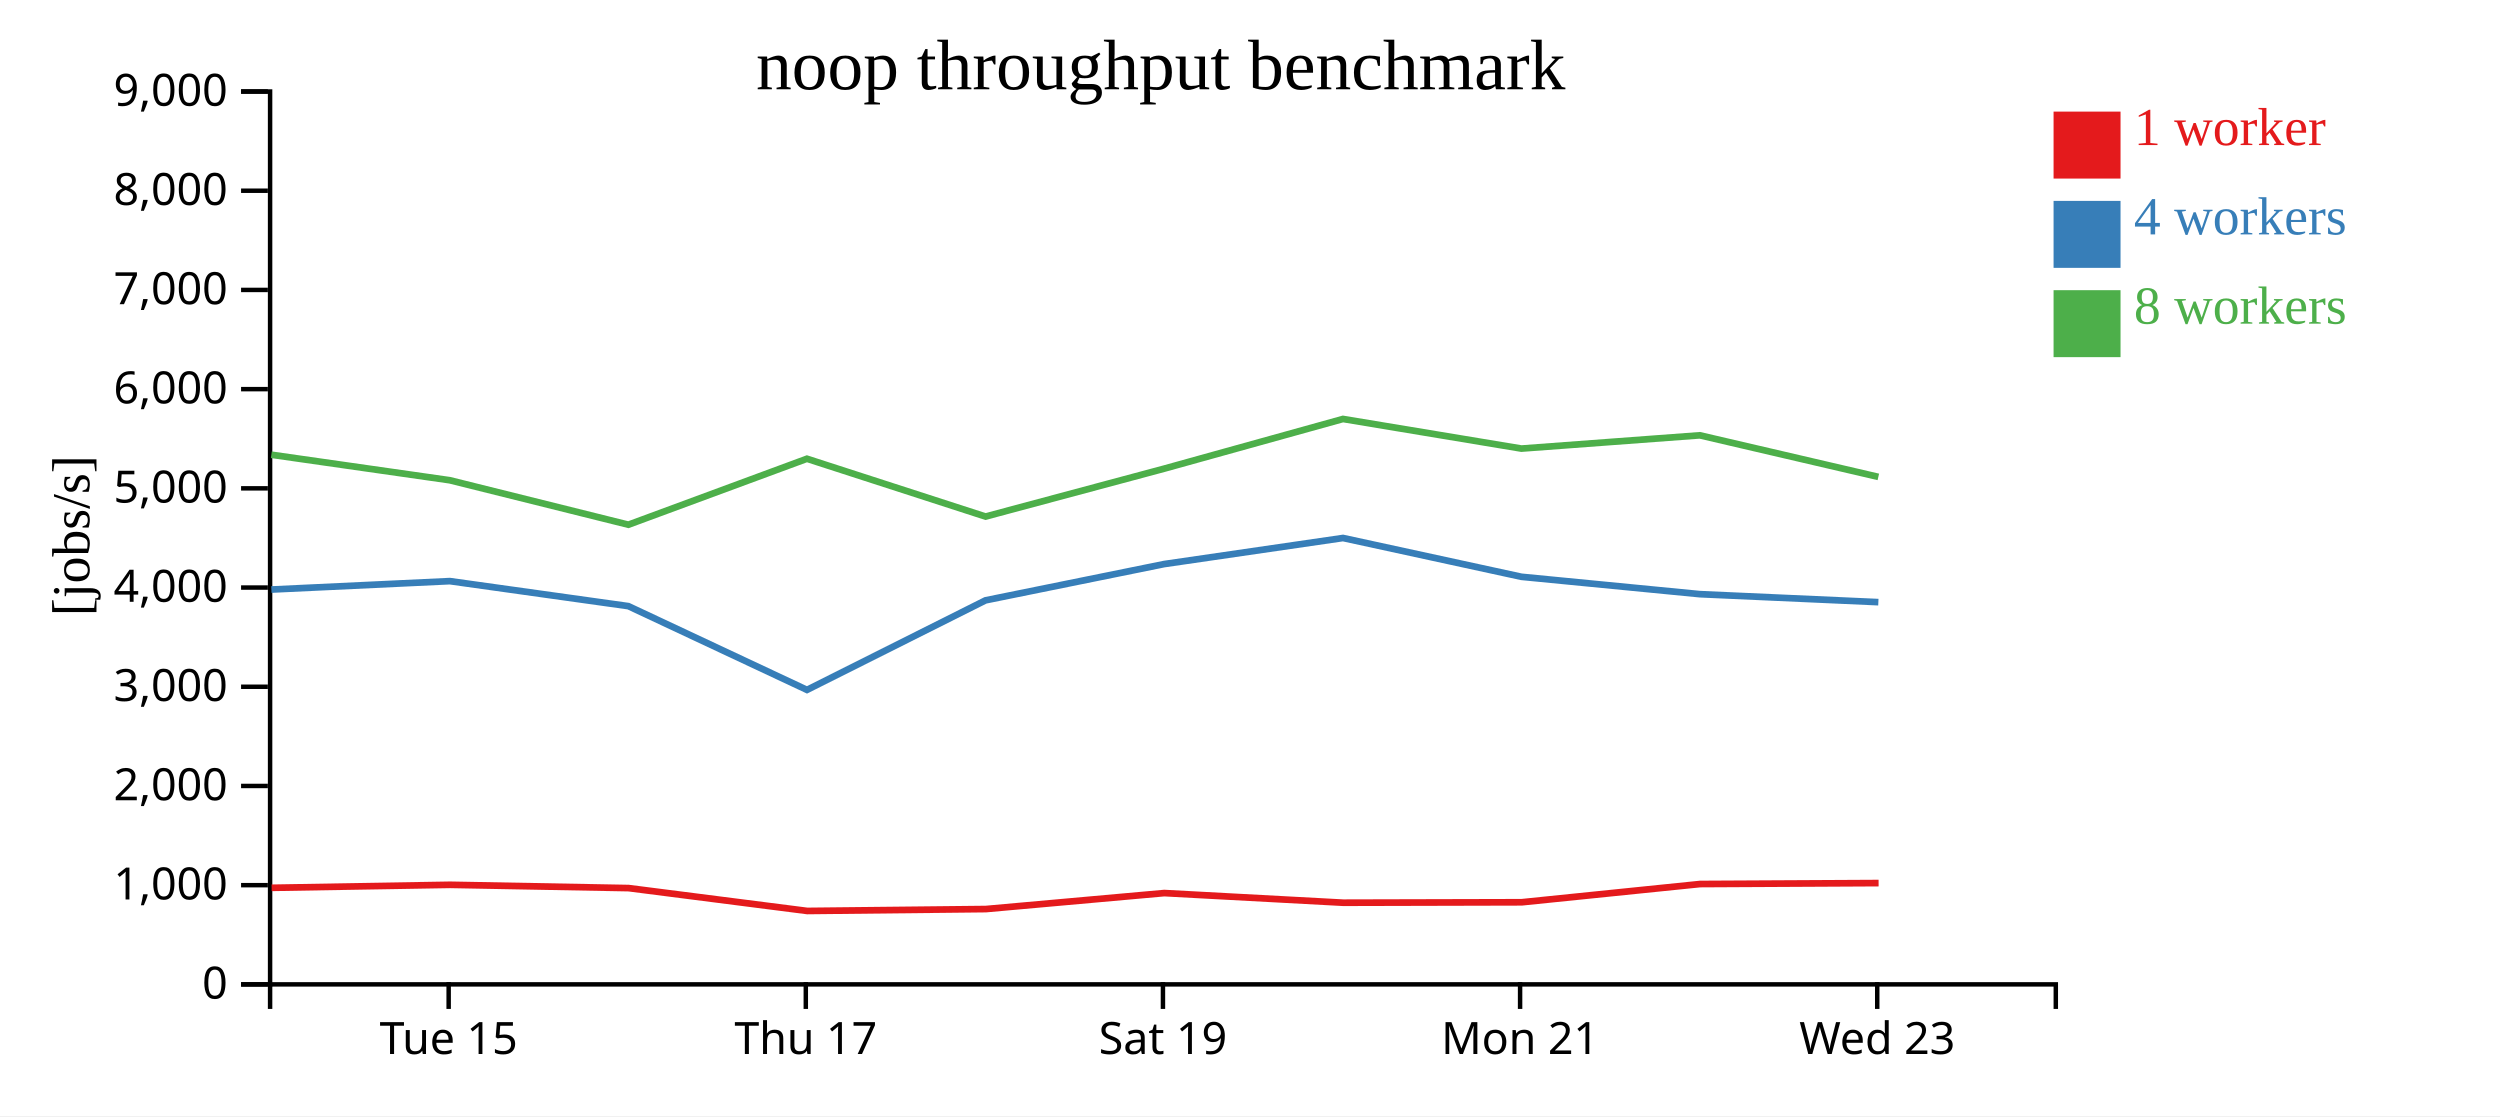
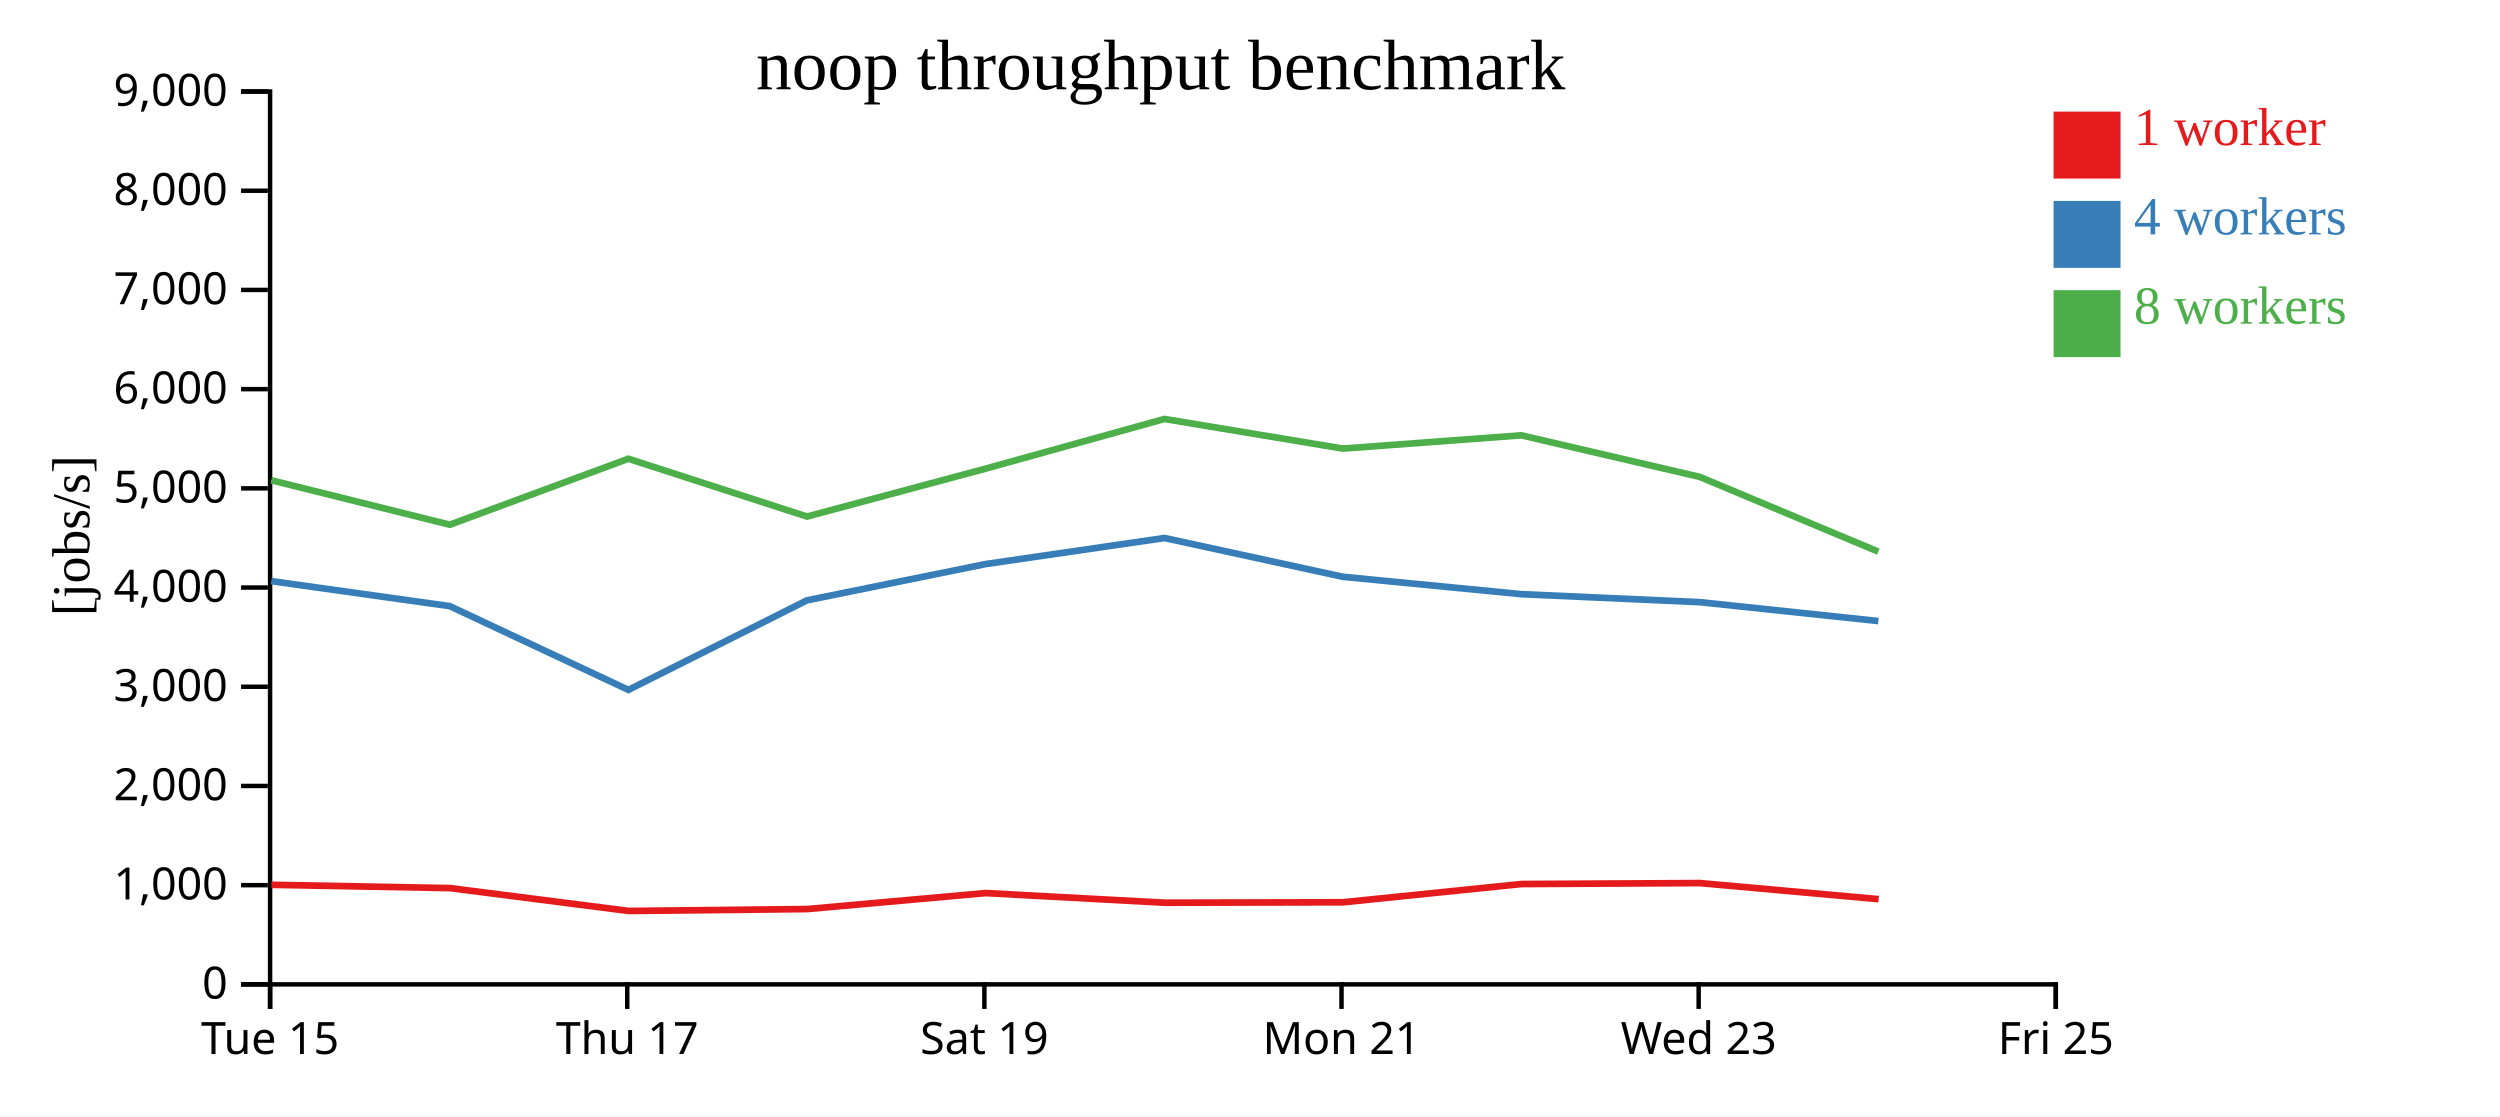
<svg xmlns="http://www.w3.org/2000/svg" width="560" height="250">
  <rect width="100%" height="100%" fill="white" />
  <g transform="translate(60,20)">
    <g transform="translate(0,200)" fill="none" font-size="10" font-family="sans-serif" text-anchor="middle">
      <path class="domain" stroke="currentColor" d="M0.5,6V0.5H400.5V6" />
-       <g class="tick" opacity="1" transform="translate(40.5,0)">
+       <g class="tick" opacity="1" transform="translate(0.5,0)">
        <line stroke="currentColor" y2="6" />
        <text fill="currentColor" y="9" dy="0.71em">Tue 15</text>
      </g>
-       <g class="tick" opacity="1" transform="translate(120.5,0)">
+       <g class="tick" opacity="1" transform="translate(80.5,0)">
        <line stroke="currentColor" y2="6" />
        <text fill="currentColor" y="9" dy="0.71em">Thu 17</text>
      </g>
-       <g class="tick" opacity="1" transform="translate(200.5,0)">
+       <g class="tick" opacity="1" transform="translate(160.5,0)">
        <line stroke="currentColor" y2="6" />
        <text fill="currentColor" y="9" dy="0.71em">Sat 19</text>
      </g>
-       <g class="tick" opacity="1" transform="translate(280.5,0)">
+       <g class="tick" opacity="1" transform="translate(240.5,0)">
        <line stroke="currentColor" y2="6" />
        <text fill="currentColor" y="9" dy="0.71em">Mon 21</text>
      </g>
-       <g class="tick" opacity="1" transform="translate(360.5,0)">
+       <g class="tick" opacity="1" transform="translate(320.5,0)">
        <line stroke="currentColor" y2="6" />
        <text fill="currentColor" y="9" dy="0.71em">Wed 23</text>
+       </g>
+       <g class="tick" opacity="1" transform="translate(400.5,0)">
+         <line stroke="currentColor" y2="6" />
+         <text fill="currentColor" y="9" dy="0.71em">Fri 25</text>
      </g>
    </g>
    <g fill="none" font-size="10" font-family="sans-serif" text-anchor="end">
      <path class="domain" stroke="currentColor" d="M-6,200.5H0.5V0.5H-6" />
      <g class="tick" opacity="1" transform="translate(0,200.5)">
        <line stroke="currentColor" x2="-6" />
        <text fill="currentColor" x="-9" dy="0.32em">0</text>
      </g>
      <g class="tick" opacity="1" transform="translate(0,178.2778)">
        <line stroke="currentColor" x2="-6" />
        <text fill="currentColor" x="-9" dy="0.32em">1,000</text>
      </g>
      <g class="tick" opacity="1" transform="translate(0,156.0556)">
        <line stroke="currentColor" x2="-6" />
        <text fill="currentColor" x="-9" dy="0.32em">2,000</text>
      </g>
      <g class="tick" opacity="1" transform="translate(0,133.8333)">
        <line stroke="currentColor" x2="-6" />
        <text fill="currentColor" x="-9" dy="0.32em">3,000</text>
      </g>
      <g class="tick" opacity="1" transform="translate(0,111.6111)">
        <line stroke="currentColor" x2="-6" />
        <text fill="currentColor" x="-9" dy="0.32em">4,000</text>
      </g>
      <g class="tick" opacity="1" transform="translate(0,89.38889)">
        <line stroke="currentColor" x2="-6" />
        <text fill="currentColor" x="-9" dy="0.32em">5,000</text>
      </g>
      <g class="tick" opacity="1" transform="translate(0,67.16667)">
        <line stroke="currentColor" x2="-6" />
        <text fill="currentColor" x="-9" dy="0.32em">6,000</text>
      </g>
      <g class="tick" opacity="1" transform="translate(0,44.94444)">
        <line stroke="currentColor" x2="-6" />
        <text fill="currentColor" x="-9" dy="0.32em">7,000</text>
      </g>
      <g class="tick" opacity="1" transform="translate(0,22.72222)">
        <line stroke="currentColor" x2="-6" />
        <text fill="currentColor" x="-9" dy="0.32em">8,000</text>
      </g>
      <g class="tick" opacity="1" transform="translate(0,0.5)">
        <line stroke="currentColor" x2="-6" />
        <text fill="currentColor" x="-9" dy="0.32em">9,000</text>
      </g>
    </g>
    <text text-anchor="middle" style="font-size: 12px" transform="rotate(-90)" y="-40" x="-100">[jobs/s]</text>
    <text text-anchor="middle" style="font-size: 16px" y="0" x="200">noop throughput benchmark</text>
-     <path class="line" fill="none" stroke="#e41a1c" stroke-width="1.5" d="M0.844,178.871L40.816,178.197L80.815,178.934L120.829,184.054L160.831,183.629L200.8,180.048L240.899,182.21L280.854,182.109L320.818,178.022L360.806,177.81" />
-     <path class="line" fill="none" stroke="#377eb8" stroke-width="1.5" d="M0.79,112.057L40.759,110.173L80.756,115.775L120.76,134.536L160.761,114.475L200.742,106.354L240.83,100.512L280.791,109.202L320.764,113.093L360.752,114.883" />
-     <path class="line" fill="none" stroke="#4daf4a" stroke-width="1.5" d="M0.784,81.86L40.756,87.577L80.756,97.536L120.753,82.76L160.76,95.708L200.75,84.985L240.825,73.849L280.787,80.483L320.758,77.511L360.747,86.827" />
+     <path class="line" fill="none" stroke="#e41a1c" stroke-width="1.5" d="M0.816,178.197L40.815,178.934L80.829,184.054L120.831,183.629L160.8,180.048L200.899,182.21L240.854,182.109L280.818,178.022L320.806,177.81L360.818,181.413" />
+     <path class="line" fill="none" stroke="#377eb8" stroke-width="1.5" d="M0.759,110.173L40.756,115.775L80.76,134.536L120.761,114.475L160.742,106.354L200.83,100.512L240.791,109.202L280.764,113.093L320.752,114.883L360.747,119.12" />
+     <path class="line" fill="none" stroke="#4daf4a" stroke-width="1.5" d="M0.756,87.577L40.756,97.536L80.753,82.76L120.76,95.708L160.75,84.985L200.825,73.849L240.787,80.483L280.758,77.511L320.747,86.827L360.745,103.573" />
    <rect class="dot" x="400" y="5" width="15" height="15" style="fill: #e41a1c;" />
    <rect class="dot" x="400" y="25" width="15" height="15" style="fill: #377eb8;" />
    <rect class="dot" x="400" y="45" width="15" height="15" style="fill: #4daf4a;" />
    <text class="label" x="418" y="12.5" style="fill: #e41a1c; alignment-baseline: middle;" text-anchor="left">1 worker</text>
    <text class="label" x="418" y="32.5" style="fill: #377eb8; alignment-baseline: middle;" text-anchor="left">4 workers</text>
    <text class="label" x="418" y="52.5" style="fill: #4daf4a; alignment-baseline: middle;" text-anchor="left">8 workers</text>
  </g>
</svg>
